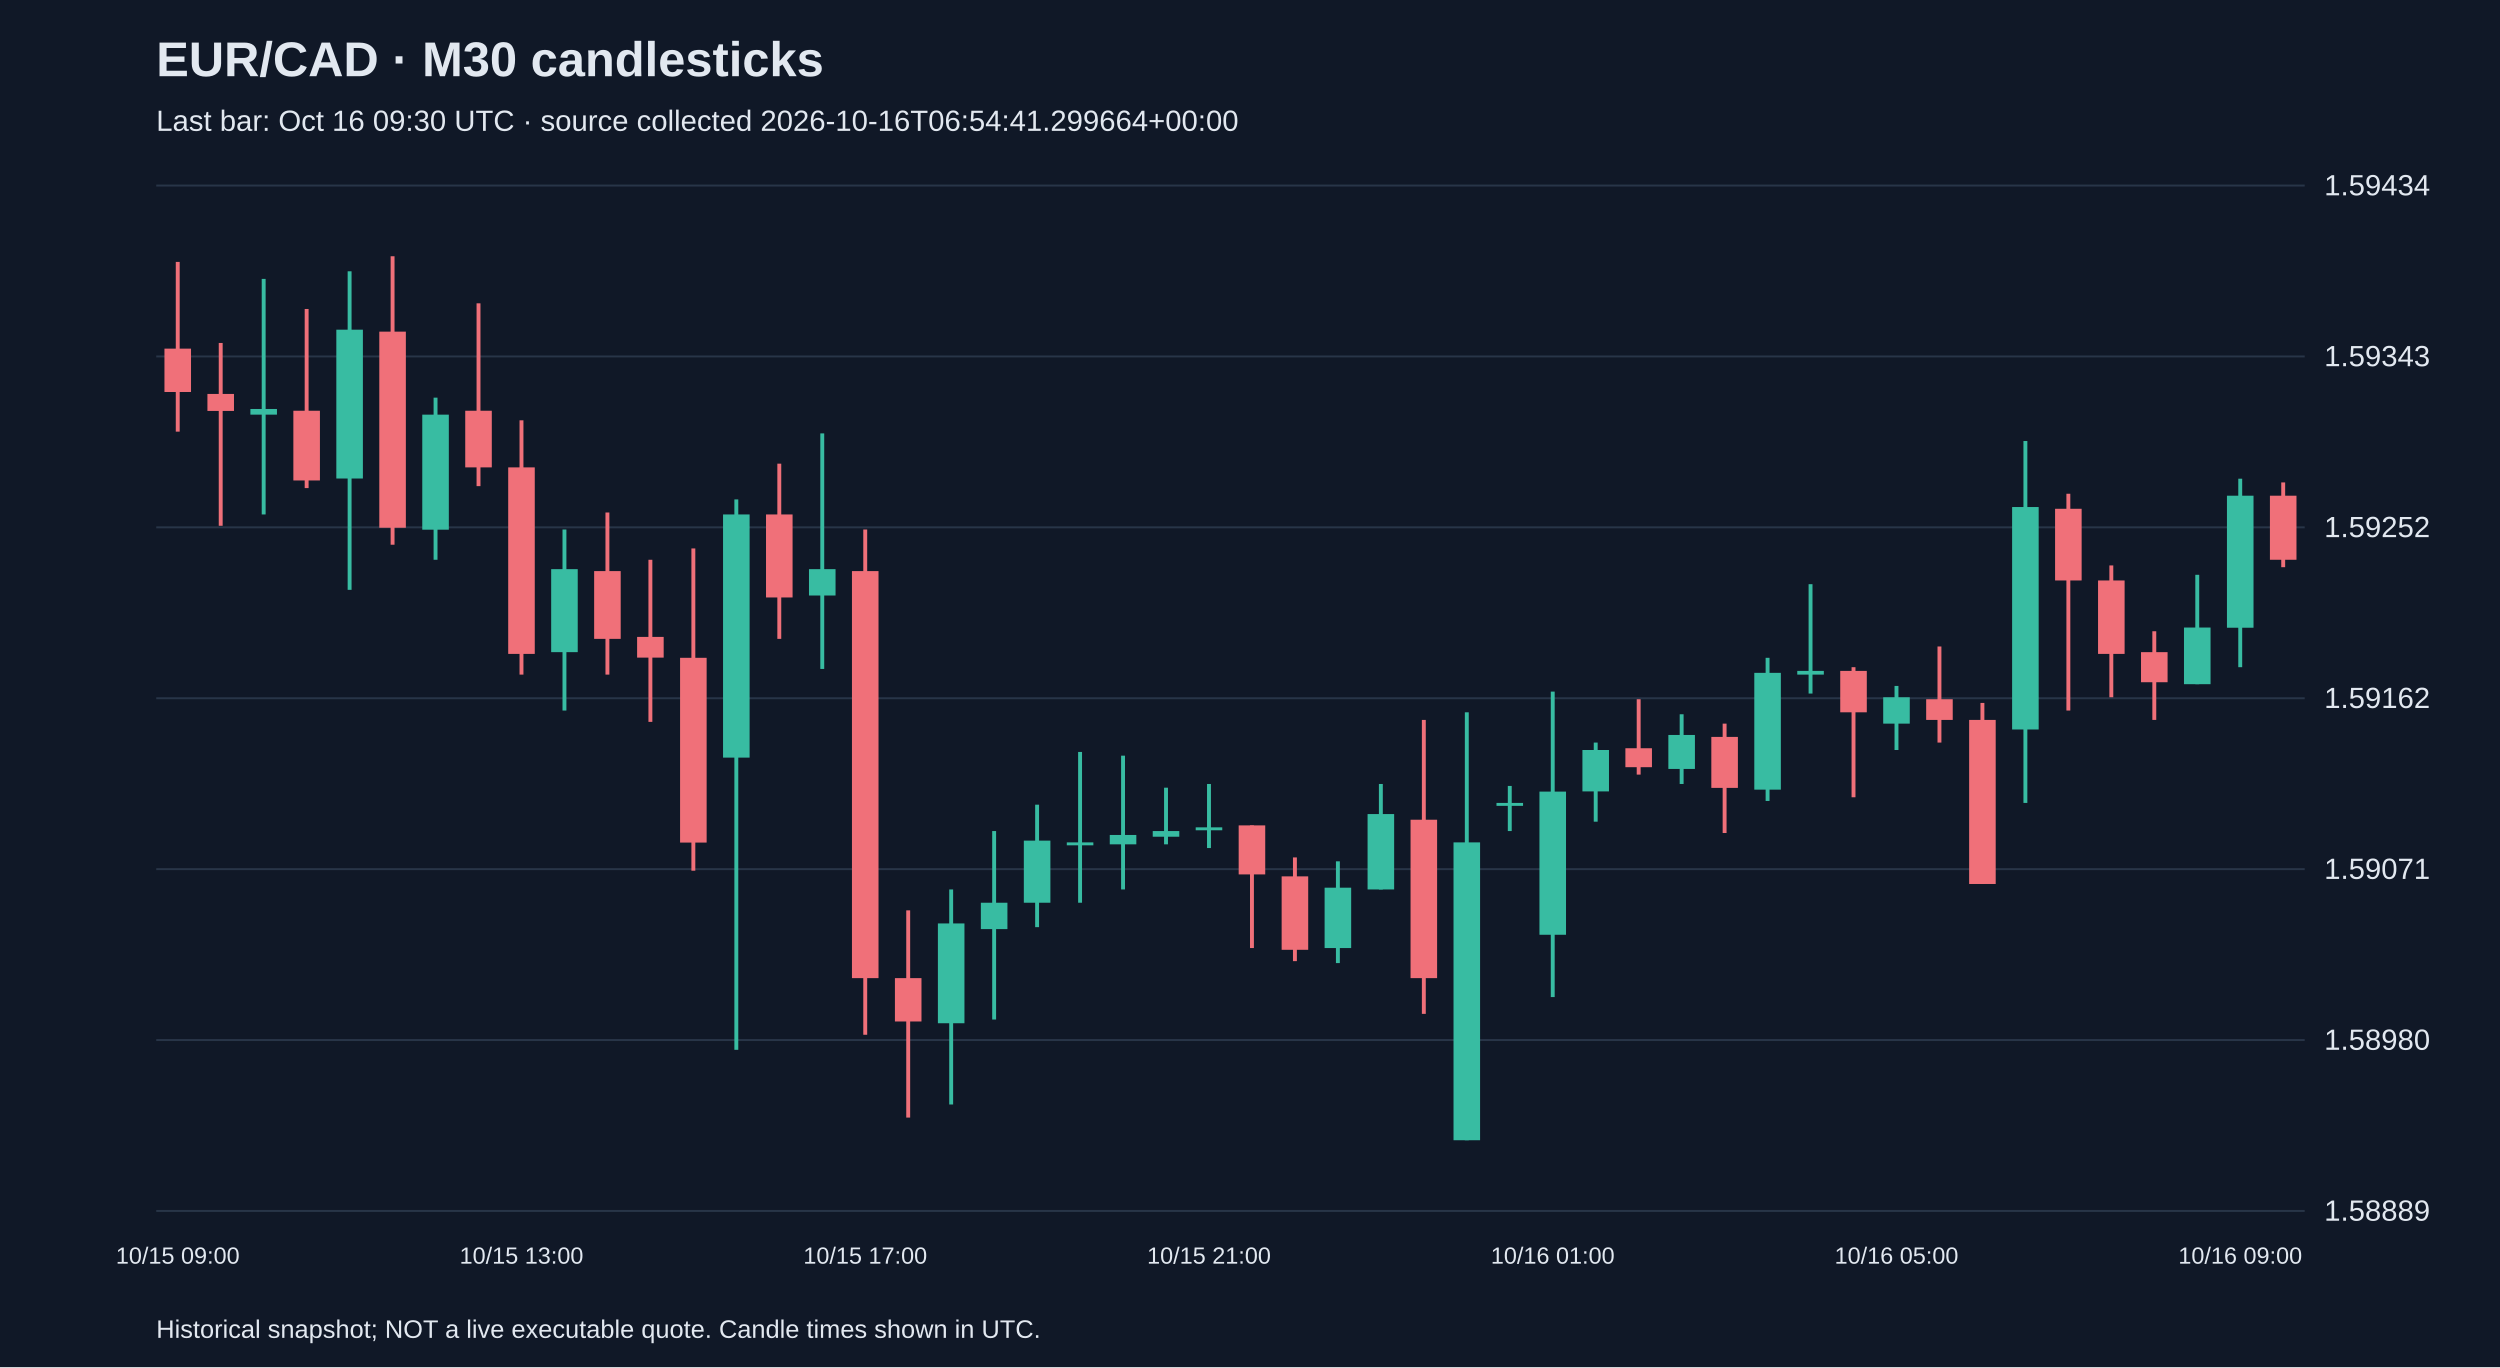
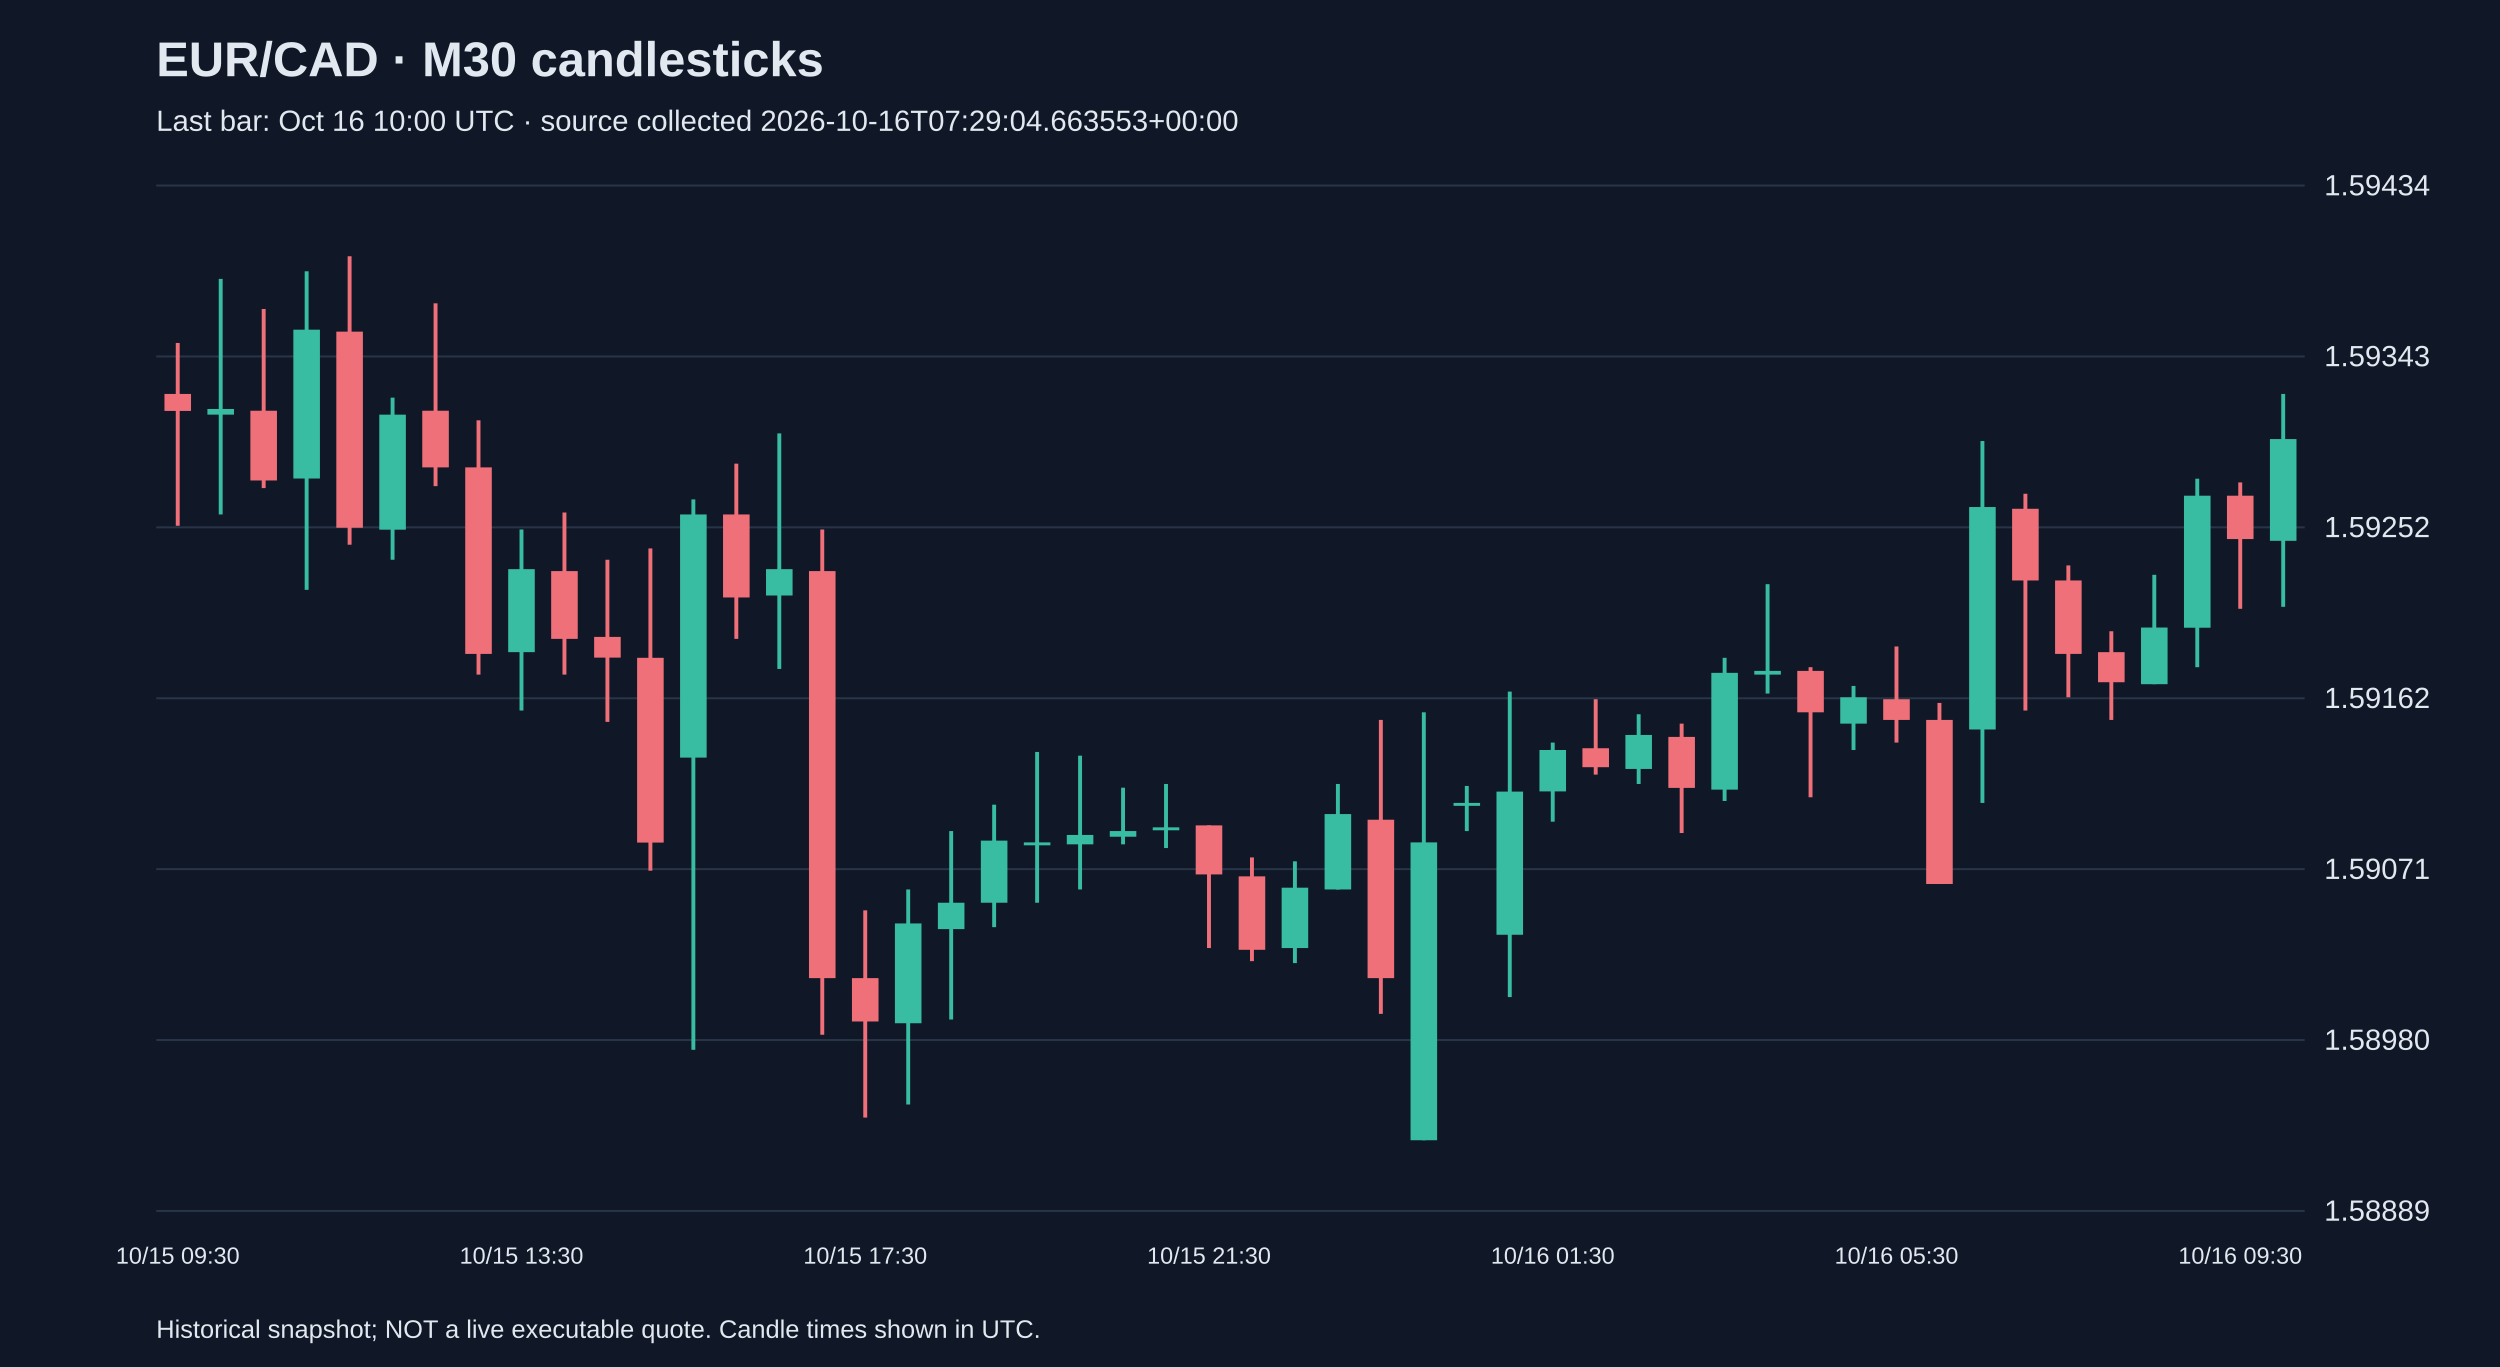
<svg xmlns="http://www.w3.org/2000/svg" viewBox="0 0 1280 700">
  <rect width="100%" height="100%" fill="#101827" />
  <style>text{font-family:Arial,sans-serif;fill:#e2e8f0}</style>
  <text x="80" y="39" font-size="25" font-weight="bold">EUR/CAD · M30 candlesticks</text>
-   <text x="80" y="67" font-size="15" fill="#a6b1c5">Last bar: Oct 16 09:30 UTC · source collected 2026-10-16T06:54:41.299664+00:00</text>
+   <text x="80" y="67" font-size="15" fill="#a6b1c5">Last bar: Oct 16 10:00 UTC · source collected 2026-10-16T07:29:04.663553+00:00</text>
  <line x1="80" y1="620.0" x2="1180" y2="620.0" stroke="#283548" />
  <text x="1190" y="625.0" font-size="15">1.58889</text>
  <line x1="80" y1="532.5" x2="1180" y2="532.5" stroke="#283548" />
  <text x="1190" y="537.5" font-size="15">1.58980</text>
  <line x1="80" y1="445.0" x2="1180" y2="445.0" stroke="#283548" />
  <text x="1190" y="450.0" font-size="15">1.59071</text>
  <line x1="80" y1="357.5" x2="1180" y2="357.5" stroke="#283548" />
  <text x="1190" y="362.5" font-size="15">1.59162</text>
  <line x1="80" y1="270.0" x2="1180" y2="270.0" stroke="#283548" />
  <text x="1190" y="275.0" font-size="15">1.59252</text>
  <line x1="80" y1="182.5" x2="1180" y2="182.5" stroke="#283548" />
  <text x="1190" y="187.5" font-size="15">1.59343</text>
  <line x1="80" y1="95.0" x2="1180" y2="95.0" stroke="#283548" />
  <text x="1190" y="100.0" font-size="15">1.59434</text>
-   <line x1="91.0" y1="134.1" x2="91.0" y2="221.0" stroke="#f07079" stroke-width="2" />
-   <rect x="84.2" y="178.5" width="13.6" height="22.2" fill="#f07079" />
-   <text x="91.0" y="647" text-anchor="middle" font-size="12">10/15 09:00</text>
-   <line x1="113.0" y1="175.6" x2="113.0" y2="269.2" stroke="#f07079" stroke-width="2" />
-   <rect x="106.2" y="201.7" width="13.6" height="8.7" fill="#f07079" />
-   <line x1="135.0" y1="142.8" x2="135.0" y2="263.4" stroke="#38bca2" stroke-width="2" />
-   <rect x="128.2" y="209.4" width="13.6" height="2.9" fill="#38bca2" />
-   <line x1="157.0" y1="158.2" x2="157.0" y2="249.9" stroke="#f07079" stroke-width="2" />
-   <rect x="150.2" y="210.3" width="13.6" height="35.7" fill="#f07079" />
-   <line x1="179.0" y1="138.9" x2="179.0" y2="302.0" stroke="#38bca2" stroke-width="2" />
-   <rect x="172.2" y="168.8" width="13.6" height="76.2" fill="#38bca2" />
-   <line x1="201.0" y1="131.2" x2="201.0" y2="278.9" stroke="#f07079" stroke-width="2" />
-   <rect x="194.2" y="169.8" width="13.6" height="100.4" fill="#f07079" />
-   <line x1="223.0" y1="203.6" x2="223.0" y2="286.6" stroke="#38bca2" stroke-width="2" />
-   <rect x="216.2" y="212.3" width="13.6" height="58.9" fill="#38bca2" />
-   <line x1="245.0" y1="155.3" x2="245.0" y2="248.9" stroke="#f07079" stroke-width="2" />
-   <rect x="238.2" y="210.3" width="13.6" height="29.0" fill="#f07079" />
-   <line x1="267.0" y1="215.2" x2="267.0" y2="345.4" stroke="#f07079" stroke-width="2" />
-   <rect x="260.2" y="239.3" width="13.6" height="95.5" fill="#f07079" />
-   <text x="267.0" y="647" text-anchor="middle" font-size="12">10/15 13:00</text>
-   <line x1="289.0" y1="271.1" x2="289.0" y2="363.8" stroke="#38bca2" stroke-width="2" />
-   <rect x="282.2" y="291.4" width="13.6" height="42.5" fill="#38bca2" />
-   <line x1="311.0" y1="262.4" x2="311.0" y2="345.4" stroke="#f07079" stroke-width="2" />
-   <rect x="304.2" y="292.4" width="13.6" height="34.7" fill="#f07079" />
-   <line x1="333.0" y1="286.6" x2="333.0" y2="369.6" stroke="#f07079" stroke-width="2" />
-   <rect x="326.2" y="326.1" width="13.6" height="10.6" fill="#f07079" />
-   <line x1="355.0" y1="280.8" x2="355.0" y2="445.8" stroke="#f07079" stroke-width="2" />
-   <rect x="348.2" y="336.8" width="13.6" height="94.6" fill="#f07079" />
-   <line x1="377.0" y1="255.7" x2="377.0" y2="537.5" stroke="#38bca2" stroke-width="2" />
-   <rect x="370.2" y="263.4" width="13.6" height="124.5" fill="#38bca2" />
-   <line x1="399.0" y1="237.4" x2="399.0" y2="327.1" stroke="#f07079" stroke-width="2" />
-   <rect x="392.2" y="263.4" width="13.6" height="42.5" fill="#f07079" />
-   <line x1="421.0" y1="221.9" x2="421.0" y2="342.5" stroke="#38bca2" stroke-width="2" />
-   <rect x="414.2" y="291.4" width="13.6" height="13.5" fill="#38bca2" />
-   <line x1="443.0" y1="271.1" x2="443.0" y2="529.8" stroke="#f07079" stroke-width="2" />
-   <rect x="436.2" y="292.4" width="13.6" height="208.4" fill="#f07079" />
-   <text x="443.0" y="647" text-anchor="middle" font-size="12">10/15 17:00</text>
-   <line x1="465.0" y1="466.1" x2="465.0" y2="572.2" stroke="#f07079" stroke-width="2" />
-   <rect x="458.2" y="500.8" width="13.6" height="22.2" fill="#f07079" />
-   <line x1="487.0" y1="455.4" x2="487.0" y2="565.5" stroke="#38bca2" stroke-width="2" />
-   <rect x="480.2" y="472.8" width="13.6" height="51.1" fill="#38bca2" />
-   <line x1="509.0" y1="425.5" x2="509.0" y2="522.0" stroke="#38bca2" stroke-width="2" />
-   <rect x="502.2" y="462.2" width="13.6" height="13.5" fill="#38bca2" />
-   <line x1="531.0" y1="412.0" x2="531.0" y2="474.7" stroke="#38bca2" stroke-width="2" />
-   <rect x="524.2" y="430.4" width="13.6" height="31.8" fill="#38bca2" />
-   <line x1="553.0" y1="385.0" x2="553.0" y2="462.2" stroke="#38bca2" stroke-width="2" />
-   <rect x="546.2" y="431.3" width="13.6" height="1.5" fill="#38bca2" />
-   <line x1="575.0" y1="386.9" x2="575.0" y2="455.4" stroke="#38bca2" stroke-width="2" />
-   <rect x="568.2" y="427.5" width="13.6" height="4.8" fill="#38bca2" />
-   <line x1="597.0" y1="403.3" x2="597.0" y2="432.3" stroke="#38bca2" stroke-width="2" />
-   <rect x="590.2" y="425.5" width="13.6" height="2.9" fill="#38bca2" />
-   <line x1="619.0" y1="401.4" x2="619.0" y2="434.2" stroke="#38bca2" stroke-width="2" />
-   <rect x="612.2" y="423.6" width="13.6" height="1.5" fill="#38bca2" />
-   <text x="619.0" y="647" text-anchor="middle" font-size="12">10/15 21:00</text>
-   <line x1="641.0" y1="422.6" x2="641.0" y2="485.4" stroke="#f07079" stroke-width="2" />
-   <rect x="634.2" y="422.6" width="13.6" height="25.1" fill="#f07079" />
-   <line x1="663.0" y1="439.0" x2="663.0" y2="492.1" stroke="#f07079" stroke-width="2" />
-   <rect x="656.2" y="448.7" width="13.6" height="37.6" fill="#f07079" />
-   <line x1="685.0" y1="441.0" x2="685.0" y2="493.1" stroke="#38bca2" stroke-width="2" />
-   <rect x="678.2" y="454.5" width="13.6" height="30.9" fill="#38bca2" />
-   <line x1="707.0" y1="401.4" x2="707.0" y2="455.4" stroke="#38bca2" stroke-width="2" />
-   <rect x="700.2" y="416.8" width="13.6" height="38.6" fill="#38bca2" />
-   <line x1="729.0" y1="368.6" x2="729.0" y2="519.1" stroke="#f07079" stroke-width="2" />
-   <rect x="722.2" y="419.7" width="13.6" height="81.1" fill="#f07079" />
-   <line x1="751.0" y1="364.7" x2="751.0" y2="583.8" stroke="#38bca2" stroke-width="2" />
-   <rect x="744.2" y="431.3" width="13.6" height="152.5" fill="#38bca2" />
-   <line x1="773.0" y1="402.4" x2="773.0" y2="425.5" stroke="#38bca2" stroke-width="2" />
-   <rect x="766.2" y="411.1" width="13.6" height="1.5" fill="#38bca2" />
-   <line x1="795.0" y1="354.1" x2="795.0" y2="510.5" stroke="#38bca2" stroke-width="2" />
-   <rect x="788.2" y="405.3" width="13.6" height="73.3" fill="#38bca2" />
-   <text x="795.0" y="647" text-anchor="middle" font-size="12">10/16 01:00</text>
-   <line x1="817.0" y1="380.2" x2="817.0" y2="420.7" stroke="#38bca2" stroke-width="2" />
-   <rect x="810.2" y="384.0" width="13.6" height="21.2" fill="#38bca2" />
-   <line x1="839.0" y1="358.0" x2="839.0" y2="396.6" stroke="#f07079" stroke-width="2" />
-   <rect x="832.2" y="383.1" width="13.6" height="9.7" fill="#f07079" />
-   <line x1="861.0" y1="365.7" x2="861.0" y2="401.4" stroke="#38bca2" stroke-width="2" />
-   <rect x="854.2" y="376.3" width="13.6" height="17.4" fill="#38bca2" />
-   <line x1="883.0" y1="370.5" x2="883.0" y2="426.5" stroke="#f07079" stroke-width="2" />
-   <rect x="876.2" y="377.3" width="13.6" height="26.1" fill="#f07079" />
-   <line x1="905.0" y1="336.8" x2="905.0" y2="410.1" stroke="#38bca2" stroke-width="2" />
-   <rect x="898.2" y="344.5" width="13.6" height="59.8" fill="#38bca2" />
-   <line x1="927.0" y1="299.1" x2="927.0" y2="355.1" stroke="#38bca2" stroke-width="2" />
-   <rect x="920.2" y="343.5" width="13.6" height="1.9" fill="#38bca2" />
-   <line x1="949.0" y1="341.6" x2="949.0" y2="408.2" stroke="#f07079" stroke-width="2" />
-   <rect x="942.2" y="343.5" width="13.6" height="21.2" fill="#f07079" />
-   <line x1="971.0" y1="351.2" x2="971.0" y2="384.0" stroke="#38bca2" stroke-width="2" />
-   <rect x="964.2" y="357.0" width="13.6" height="13.5" fill="#38bca2" />
-   <text x="971.0" y="647" text-anchor="middle" font-size="12">10/16 05:00</text>
-   <line x1="993.0" y1="331.0" x2="993.0" y2="380.2" stroke="#f07079" stroke-width="2" />
-   <rect x="986.2" y="358.0" width="13.6" height="10.6" fill="#f07079" />
-   <line x1="1015.0" y1="359.9" x2="1015.0" y2="452.6" stroke="#f07079" stroke-width="2" />
-   <rect x="1008.2" y="368.6" width="13.6" height="84.0" fill="#f07079" />
-   <line x1="1037.0" y1="225.8" x2="1037.0" y2="411.1" stroke="#38bca2" stroke-width="2" />
-   <rect x="1030.2" y="259.6" width="13.6" height="113.9" fill="#38bca2" />
-   <line x1="1059.0" y1="252.8" x2="1059.0" y2="363.8" stroke="#f07079" stroke-width="2" />
-   <rect x="1052.2" y="260.5" width="13.6" height="36.7" fill="#f07079" />
-   <line x1="1081.0" y1="289.5" x2="1081.0" y2="357.0" stroke="#f07079" stroke-width="2" />
-   <rect x="1074.2" y="297.2" width="13.6" height="37.6" fill="#f07079" />
-   <line x1="1103.0" y1="323.2" x2="1103.0" y2="368.6" stroke="#f07079" stroke-width="2" />
-   <rect x="1096.2" y="333.9" width="13.6" height="15.4" fill="#f07079" />
-   <line x1="1125.0" y1="294.3" x2="1125.0" y2="350.3" stroke="#38bca2" stroke-width="2" />
-   <rect x="1118.2" y="321.3" width="13.6" height="29.0" fill="#38bca2" />
-   <line x1="1147.0" y1="245.1" x2="1147.0" y2="341.6" stroke="#38bca2" stroke-width="2" />
-   <rect x="1140.2" y="253.8" width="13.6" height="67.6" fill="#38bca2" />
-   <text x="1147.0" y="647" text-anchor="middle" font-size="12">10/16 09:00</text>
-   <line x1="1169.0" y1="247.0" x2="1169.0" y2="290.4" stroke="#f07079" stroke-width="2" />
-   <rect x="1162.2" y="253.8" width="13.6" height="32.8" fill="#f07079" />
+   <line x1="91.0" y1="175.6" x2="91.0" y2="269.2" stroke="#f07079" stroke-width="2" />
+   <rect x="84.2" y="201.7" width="13.6" height="8.7" fill="#f07079" />
+   <text x="91.0" y="647" text-anchor="middle" font-size="12">10/15 09:30</text>
+   <line x1="113.0" y1="142.8" x2="113.0" y2="263.4" stroke="#38bca2" stroke-width="2" />
+   <rect x="106.2" y="209.4" width="13.6" height="2.9" fill="#38bca2" />
+   <line x1="135.0" y1="158.2" x2="135.0" y2="249.9" stroke="#f07079" stroke-width="2" />
+   <rect x="128.2" y="210.3" width="13.6" height="35.7" fill="#f07079" />
+   <line x1="157.0" y1="138.9" x2="157.0" y2="302.0" stroke="#38bca2" stroke-width="2" />
+   <rect x="150.2" y="168.8" width="13.6" height="76.2" fill="#38bca2" />
+   <line x1="179.0" y1="131.2" x2="179.0" y2="278.9" stroke="#f07079" stroke-width="2" />
+   <rect x="172.2" y="169.8" width="13.6" height="100.4" fill="#f07079" />
+   <line x1="201.0" y1="203.6" x2="201.0" y2="286.6" stroke="#38bca2" stroke-width="2" />
+   <rect x="194.2" y="212.3" width="13.6" height="58.9" fill="#38bca2" />
+   <line x1="223.0" y1="155.3" x2="223.0" y2="248.9" stroke="#f07079" stroke-width="2" />
+   <rect x="216.2" y="210.3" width="13.6" height="29.0" fill="#f07079" />
+   <line x1="245.0" y1="215.2" x2="245.0" y2="345.4" stroke="#f07079" stroke-width="2" />
+   <rect x="238.2" y="239.3" width="13.6" height="95.5" fill="#f07079" />
+   <line x1="267.0" y1="271.1" x2="267.0" y2="363.8" stroke="#38bca2" stroke-width="2" />
+   <rect x="260.2" y="291.4" width="13.6" height="42.5" fill="#38bca2" />
+   <text x="267.0" y="647" text-anchor="middle" font-size="12">10/15 13:30</text>
+   <line x1="289.0" y1="262.4" x2="289.0" y2="345.4" stroke="#f07079" stroke-width="2" />
+   <rect x="282.2" y="292.4" width="13.6" height="34.7" fill="#f07079" />
+   <line x1="311.0" y1="286.6" x2="311.0" y2="369.6" stroke="#f07079" stroke-width="2" />
+   <rect x="304.2" y="326.1" width="13.6" height="10.6" fill="#f07079" />
+   <line x1="333.0" y1="280.8" x2="333.0" y2="445.8" stroke="#f07079" stroke-width="2" />
+   <rect x="326.2" y="336.8" width="13.6" height="94.6" fill="#f07079" />
+   <line x1="355.0" y1="255.7" x2="355.0" y2="537.5" stroke="#38bca2" stroke-width="2" />
+   <rect x="348.2" y="263.4" width="13.6" height="124.5" fill="#38bca2" />
+   <line x1="377.0" y1="237.4" x2="377.0" y2="327.1" stroke="#f07079" stroke-width="2" />
+   <rect x="370.2" y="263.4" width="13.6" height="42.5" fill="#f07079" />
+   <line x1="399.0" y1="221.9" x2="399.0" y2="342.5" stroke="#38bca2" stroke-width="2" />
+   <rect x="392.2" y="291.4" width="13.6" height="13.5" fill="#38bca2" />
+   <line x1="421.0" y1="271.1" x2="421.0" y2="529.8" stroke="#f07079" stroke-width="2" />
+   <rect x="414.2" y="292.4" width="13.6" height="208.4" fill="#f07079" />
+   <line x1="443.0" y1="466.1" x2="443.0" y2="572.2" stroke="#f07079" stroke-width="2" />
+   <rect x="436.2" y="500.8" width="13.6" height="22.2" fill="#f07079" />
+   <text x="443.0" y="647" text-anchor="middle" font-size="12">10/15 17:30</text>
+   <line x1="465.0" y1="455.4" x2="465.0" y2="565.5" stroke="#38bca2" stroke-width="2" />
+   <rect x="458.2" y="472.8" width="13.6" height="51.1" fill="#38bca2" />
+   <line x1="487.0" y1="425.5" x2="487.0" y2="522.0" stroke="#38bca2" stroke-width="2" />
+   <rect x="480.2" y="462.2" width="13.6" height="13.5" fill="#38bca2" />
+   <line x1="509.0" y1="412.0" x2="509.0" y2="474.7" stroke="#38bca2" stroke-width="2" />
+   <rect x="502.2" y="430.4" width="13.6" height="31.8" fill="#38bca2" />
+   <line x1="531.0" y1="385.0" x2="531.0" y2="462.2" stroke="#38bca2" stroke-width="2" />
+   <rect x="524.2" y="431.3" width="13.6" height="1.5" fill="#38bca2" />
+   <line x1="553.0" y1="386.9" x2="553.0" y2="455.4" stroke="#38bca2" stroke-width="2" />
+   <rect x="546.2" y="427.5" width="13.6" height="4.8" fill="#38bca2" />
+   <line x1="575.0" y1="403.3" x2="575.0" y2="432.3" stroke="#38bca2" stroke-width="2" />
+   <rect x="568.2" y="425.5" width="13.6" height="2.9" fill="#38bca2" />
+   <line x1="597.0" y1="401.4" x2="597.0" y2="434.2" stroke="#38bca2" stroke-width="2" />
+   <rect x="590.2" y="423.6" width="13.6" height="1.5" fill="#38bca2" />
+   <line x1="619.0" y1="422.6" x2="619.0" y2="485.4" stroke="#f07079" stroke-width="2" />
+   <rect x="612.2" y="422.6" width="13.6" height="25.1" fill="#f07079" />
+   <text x="619.0" y="647" text-anchor="middle" font-size="12">10/15 21:30</text>
+   <line x1="641.0" y1="439.0" x2="641.0" y2="492.1" stroke="#f07079" stroke-width="2" />
+   <rect x="634.2" y="448.7" width="13.6" height="37.6" fill="#f07079" />
+   <line x1="663.0" y1="441.0" x2="663.0" y2="493.1" stroke="#38bca2" stroke-width="2" />
+   <rect x="656.2" y="454.5" width="13.6" height="30.9" fill="#38bca2" />
+   <line x1="685.0" y1="401.4" x2="685.0" y2="455.4" stroke="#38bca2" stroke-width="2" />
+   <rect x="678.2" y="416.8" width="13.6" height="38.6" fill="#38bca2" />
+   <line x1="707.0" y1="368.6" x2="707.0" y2="519.1" stroke="#f07079" stroke-width="2" />
+   <rect x="700.2" y="419.7" width="13.6" height="81.1" fill="#f07079" />
+   <line x1="729.0" y1="364.7" x2="729.0" y2="583.8" stroke="#38bca2" stroke-width="2" />
+   <rect x="722.2" y="431.3" width="13.6" height="152.5" fill="#38bca2" />
+   <line x1="751.0" y1="402.4" x2="751.0" y2="425.5" stroke="#38bca2" stroke-width="2" />
+   <rect x="744.2" y="411.1" width="13.6" height="1.5" fill="#38bca2" />
+   <line x1="773.0" y1="354.1" x2="773.0" y2="510.5" stroke="#38bca2" stroke-width="2" />
+   <rect x="766.2" y="405.3" width="13.6" height="73.3" fill="#38bca2" />
+   <line x1="795.0" y1="380.2" x2="795.0" y2="420.7" stroke="#38bca2" stroke-width="2" />
+   <rect x="788.2" y="384.0" width="13.6" height="21.2" fill="#38bca2" />
+   <text x="795.0" y="647" text-anchor="middle" font-size="12">10/16 01:30</text>
+   <line x1="817.0" y1="358.0" x2="817.0" y2="396.6" stroke="#f07079" stroke-width="2" />
+   <rect x="810.2" y="383.1" width="13.6" height="9.7" fill="#f07079" />
+   <line x1="839.0" y1="365.7" x2="839.0" y2="401.4" stroke="#38bca2" stroke-width="2" />
+   <rect x="832.2" y="376.3" width="13.6" height="17.4" fill="#38bca2" />
+   <line x1="861.0" y1="370.5" x2="861.0" y2="426.5" stroke="#f07079" stroke-width="2" />
+   <rect x="854.2" y="377.3" width="13.6" height="26.1" fill="#f07079" />
+   <line x1="883.0" y1="336.8" x2="883.0" y2="410.1" stroke="#38bca2" stroke-width="2" />
+   <rect x="876.2" y="344.5" width="13.6" height="59.8" fill="#38bca2" />
+   <line x1="905.0" y1="299.1" x2="905.0" y2="355.1" stroke="#38bca2" stroke-width="2" />
+   <rect x="898.2" y="343.5" width="13.6" height="1.9" fill="#38bca2" />
+   <line x1="927.0" y1="341.6" x2="927.0" y2="408.2" stroke="#f07079" stroke-width="2" />
+   <rect x="920.2" y="343.5" width="13.6" height="21.2" fill="#f07079" />
+   <line x1="949.0" y1="351.2" x2="949.0" y2="384.0" stroke="#38bca2" stroke-width="2" />
+   <rect x="942.2" y="357.0" width="13.6" height="13.5" fill="#38bca2" />
+   <line x1="971.0" y1="331.0" x2="971.0" y2="380.2" stroke="#f07079" stroke-width="2" />
+   <rect x="964.2" y="358.0" width="13.6" height="10.6" fill="#f07079" />
+   <text x="971.0" y="647" text-anchor="middle" font-size="12">10/16 05:30</text>
+   <line x1="993.0" y1="359.9" x2="993.0" y2="452.6" stroke="#f07079" stroke-width="2" />
+   <rect x="986.2" y="368.6" width="13.6" height="84.0" fill="#f07079" />
+   <line x1="1015.0" y1="225.8" x2="1015.0" y2="411.1" stroke="#38bca2" stroke-width="2" />
+   <rect x="1008.2" y="259.6" width="13.6" height="113.9" fill="#38bca2" />
+   <line x1="1037.0" y1="252.8" x2="1037.0" y2="363.8" stroke="#f07079" stroke-width="2" />
+   <rect x="1030.2" y="260.5" width="13.6" height="36.7" fill="#f07079" />
+   <line x1="1059.0" y1="289.5" x2="1059.0" y2="357.0" stroke="#f07079" stroke-width="2" />
+   <rect x="1052.2" y="297.2" width="13.6" height="37.6" fill="#f07079" />
+   <line x1="1081.0" y1="323.2" x2="1081.0" y2="368.6" stroke="#f07079" stroke-width="2" />
+   <rect x="1074.2" y="333.9" width="13.6" height="15.4" fill="#f07079" />
+   <line x1="1103.0" y1="294.3" x2="1103.0" y2="350.3" stroke="#38bca2" stroke-width="2" />
+   <rect x="1096.2" y="321.3" width="13.6" height="29.0" fill="#38bca2" />
+   <line x1="1125.0" y1="245.1" x2="1125.0" y2="341.6" stroke="#38bca2" stroke-width="2" />
+   <rect x="1118.2" y="253.8" width="13.6" height="67.6" fill="#38bca2" />
+   <line x1="1147.0" y1="247.0" x2="1147.0" y2="311.7" stroke="#f07079" stroke-width="2" />
+   <rect x="1140.2" y="253.8" width="13.6" height="22.2" fill="#f07079" />
+   <text x="1147.0" y="647" text-anchor="middle" font-size="12">10/16 09:30</text>
+   <line x1="1169.0" y1="201.7" x2="1169.0" y2="310.7" stroke="#38bca2" stroke-width="2" />
+   <rect x="1162.2" y="224.8" width="13.6" height="52.1" fill="#38bca2" />
  <text x="80" y="685" font-size="13">Historical snapshot; NOT a live executable quote. Candle times shown in UTC.</text>
</svg>
